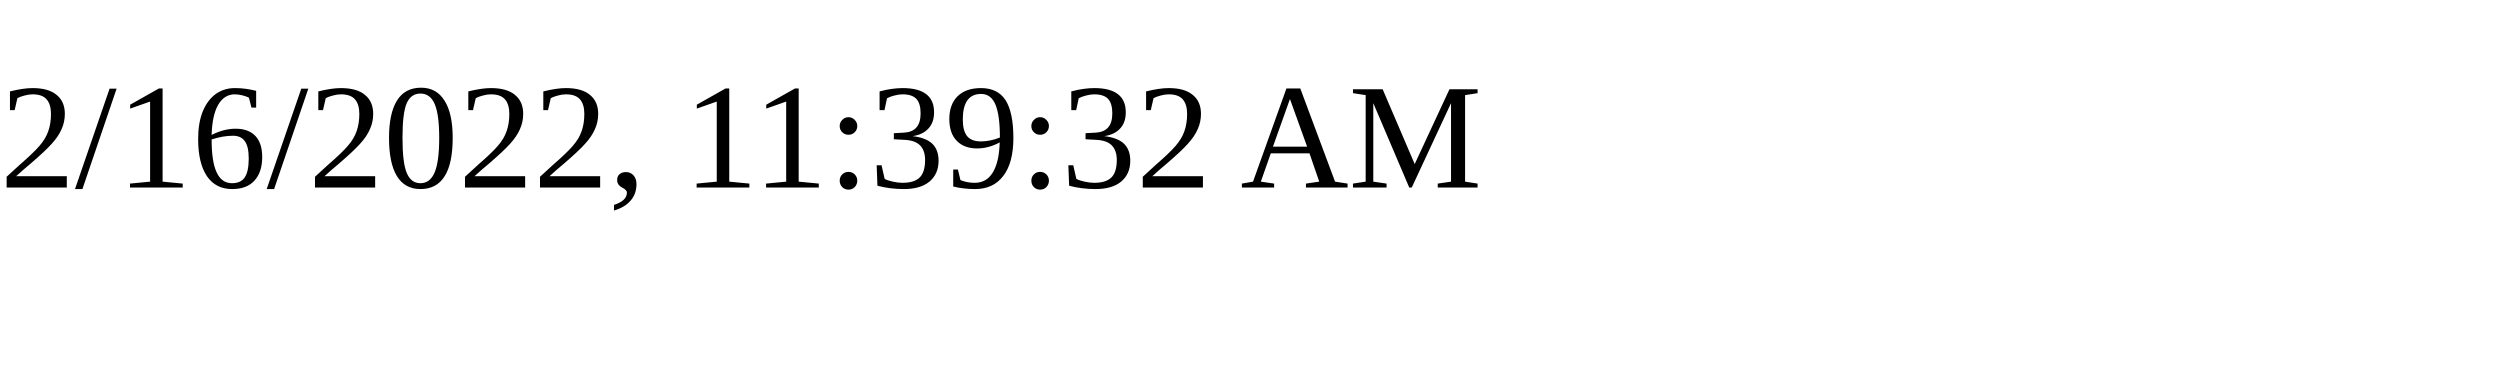
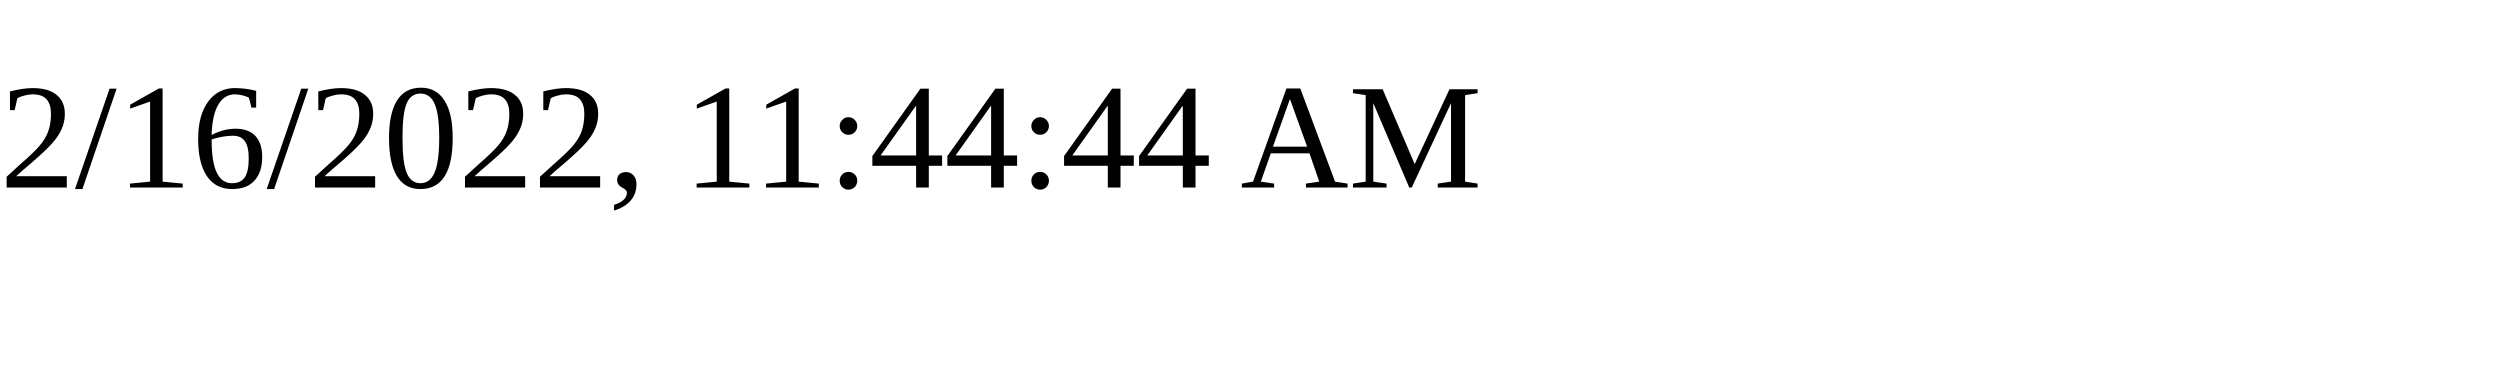
<svg xmlns="http://www.w3.org/2000/svg" height="30" width="200">
-   <text x="0" y="15">2/16/2022, 11:39:32 AM</text>
+   <text x="0" y="15">2/16/2022, 11:44:44 AM</text>
</svg>
